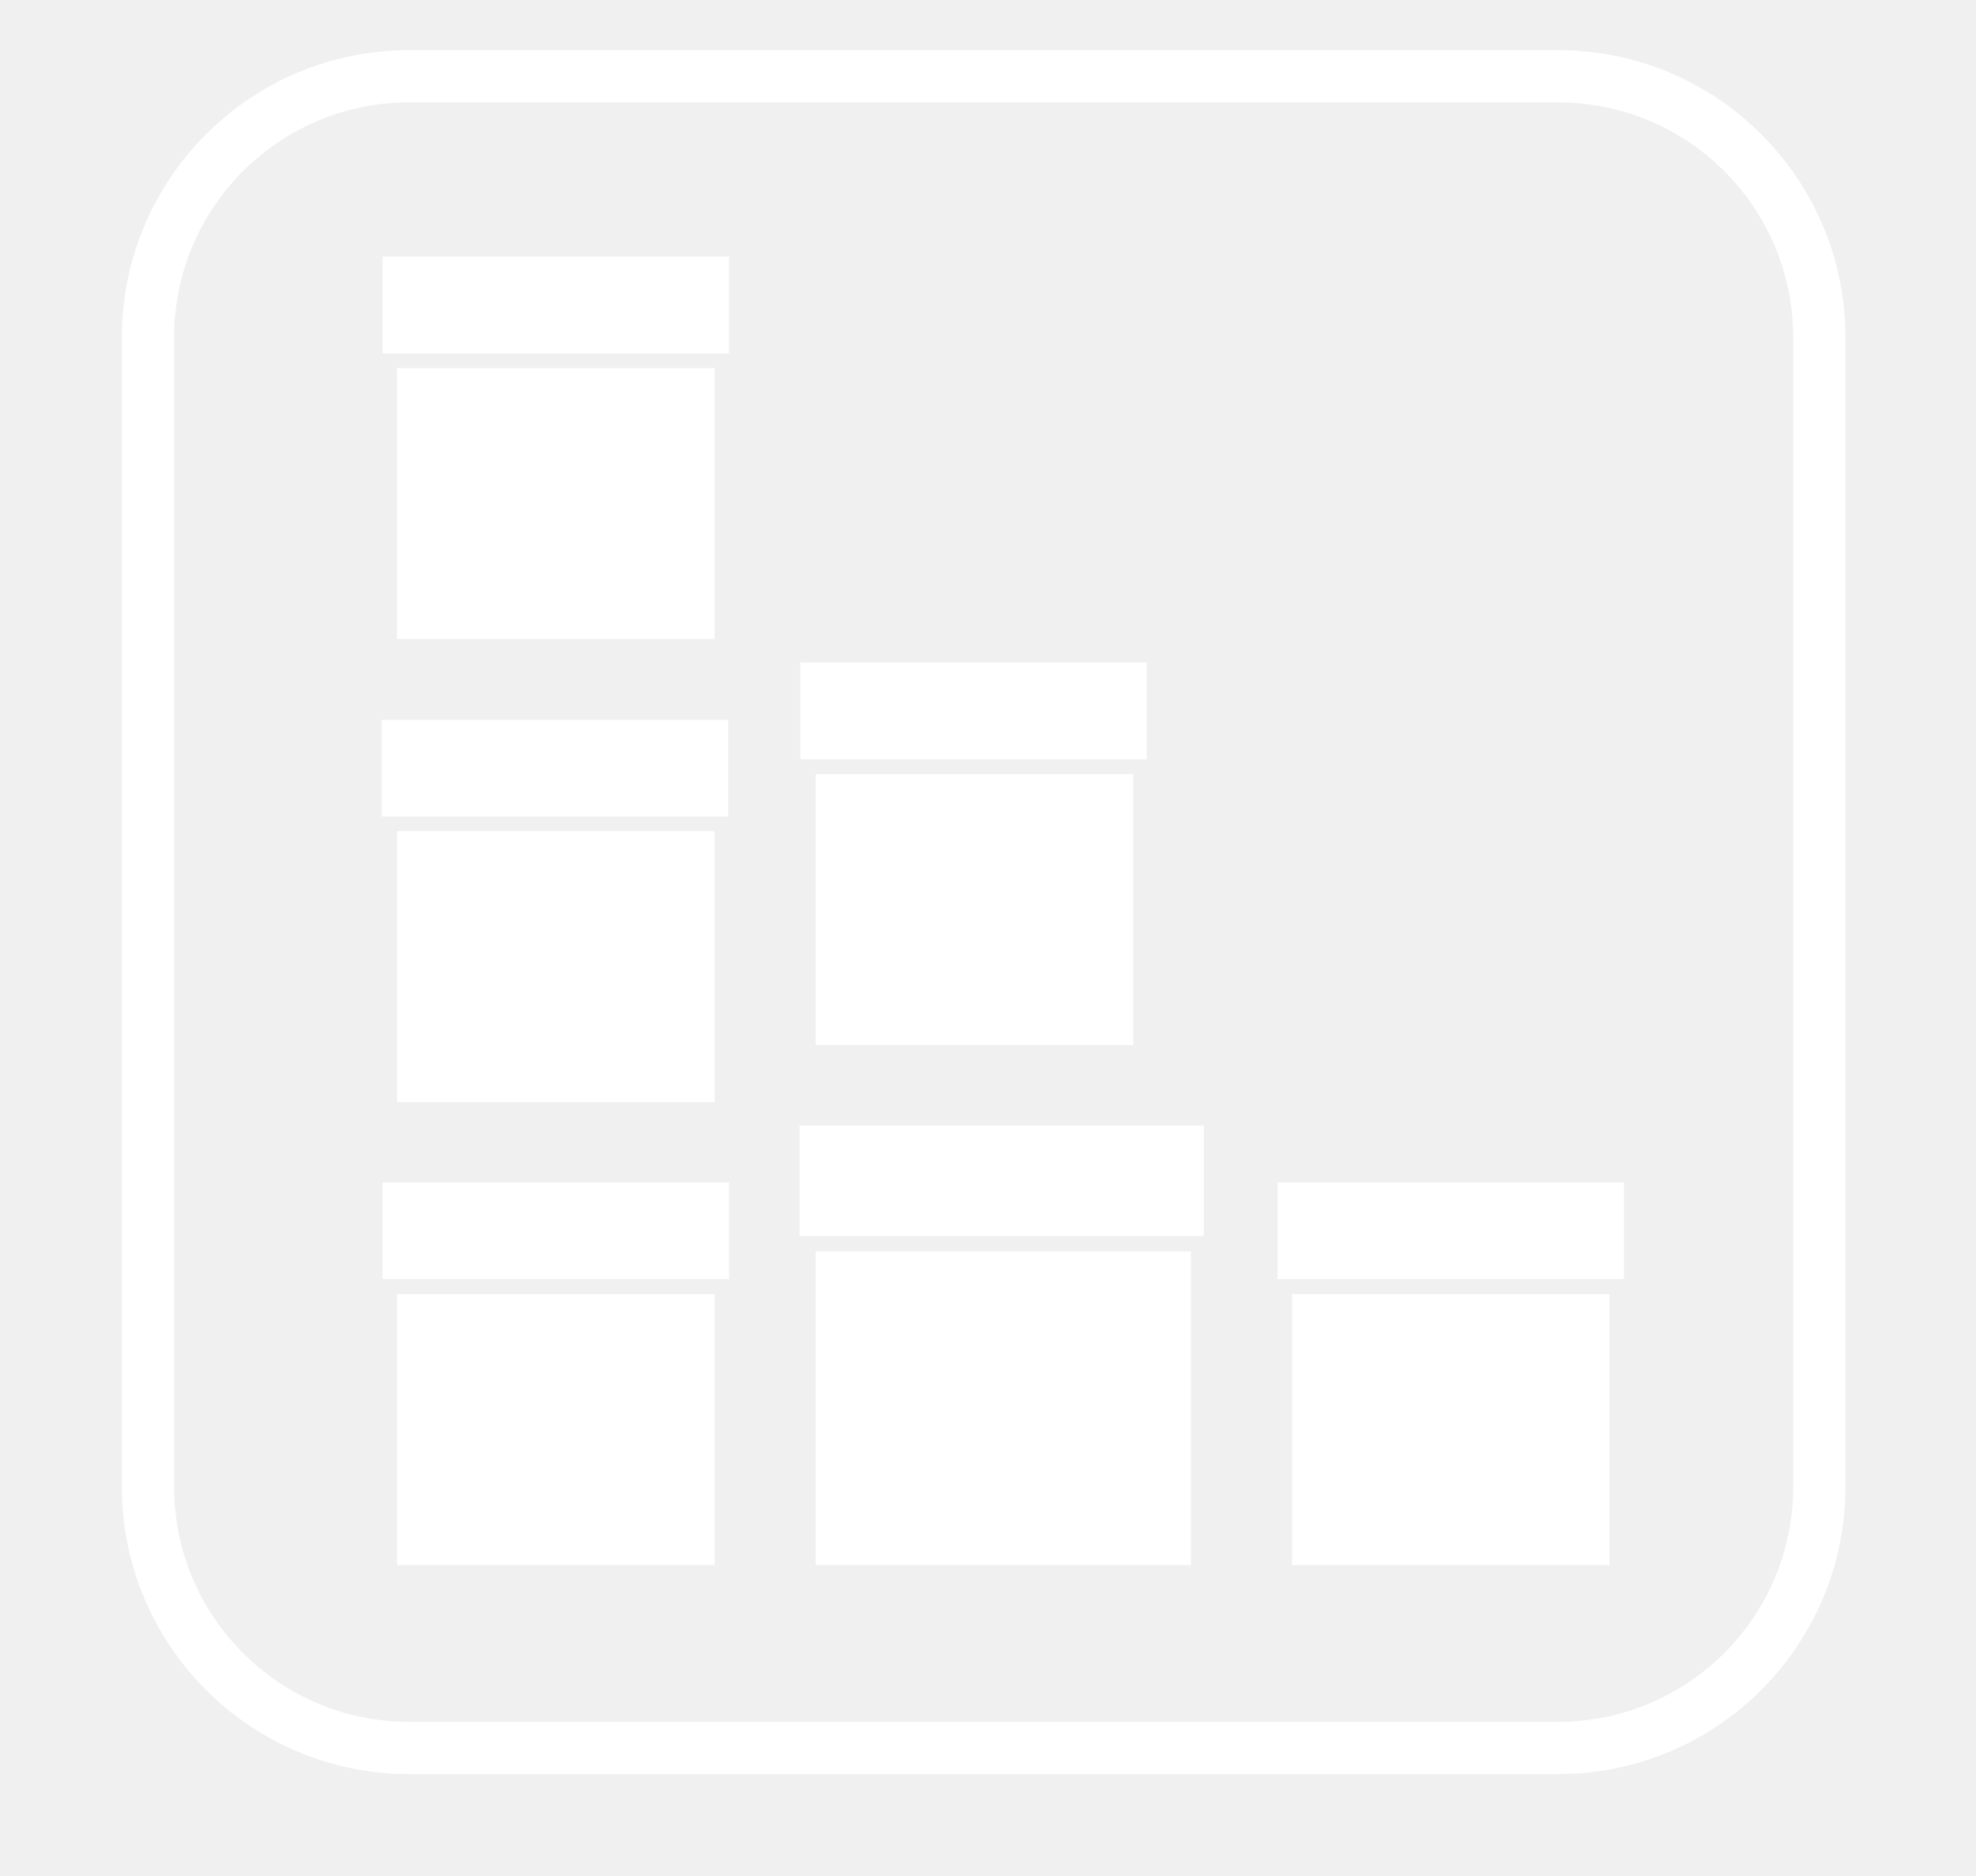
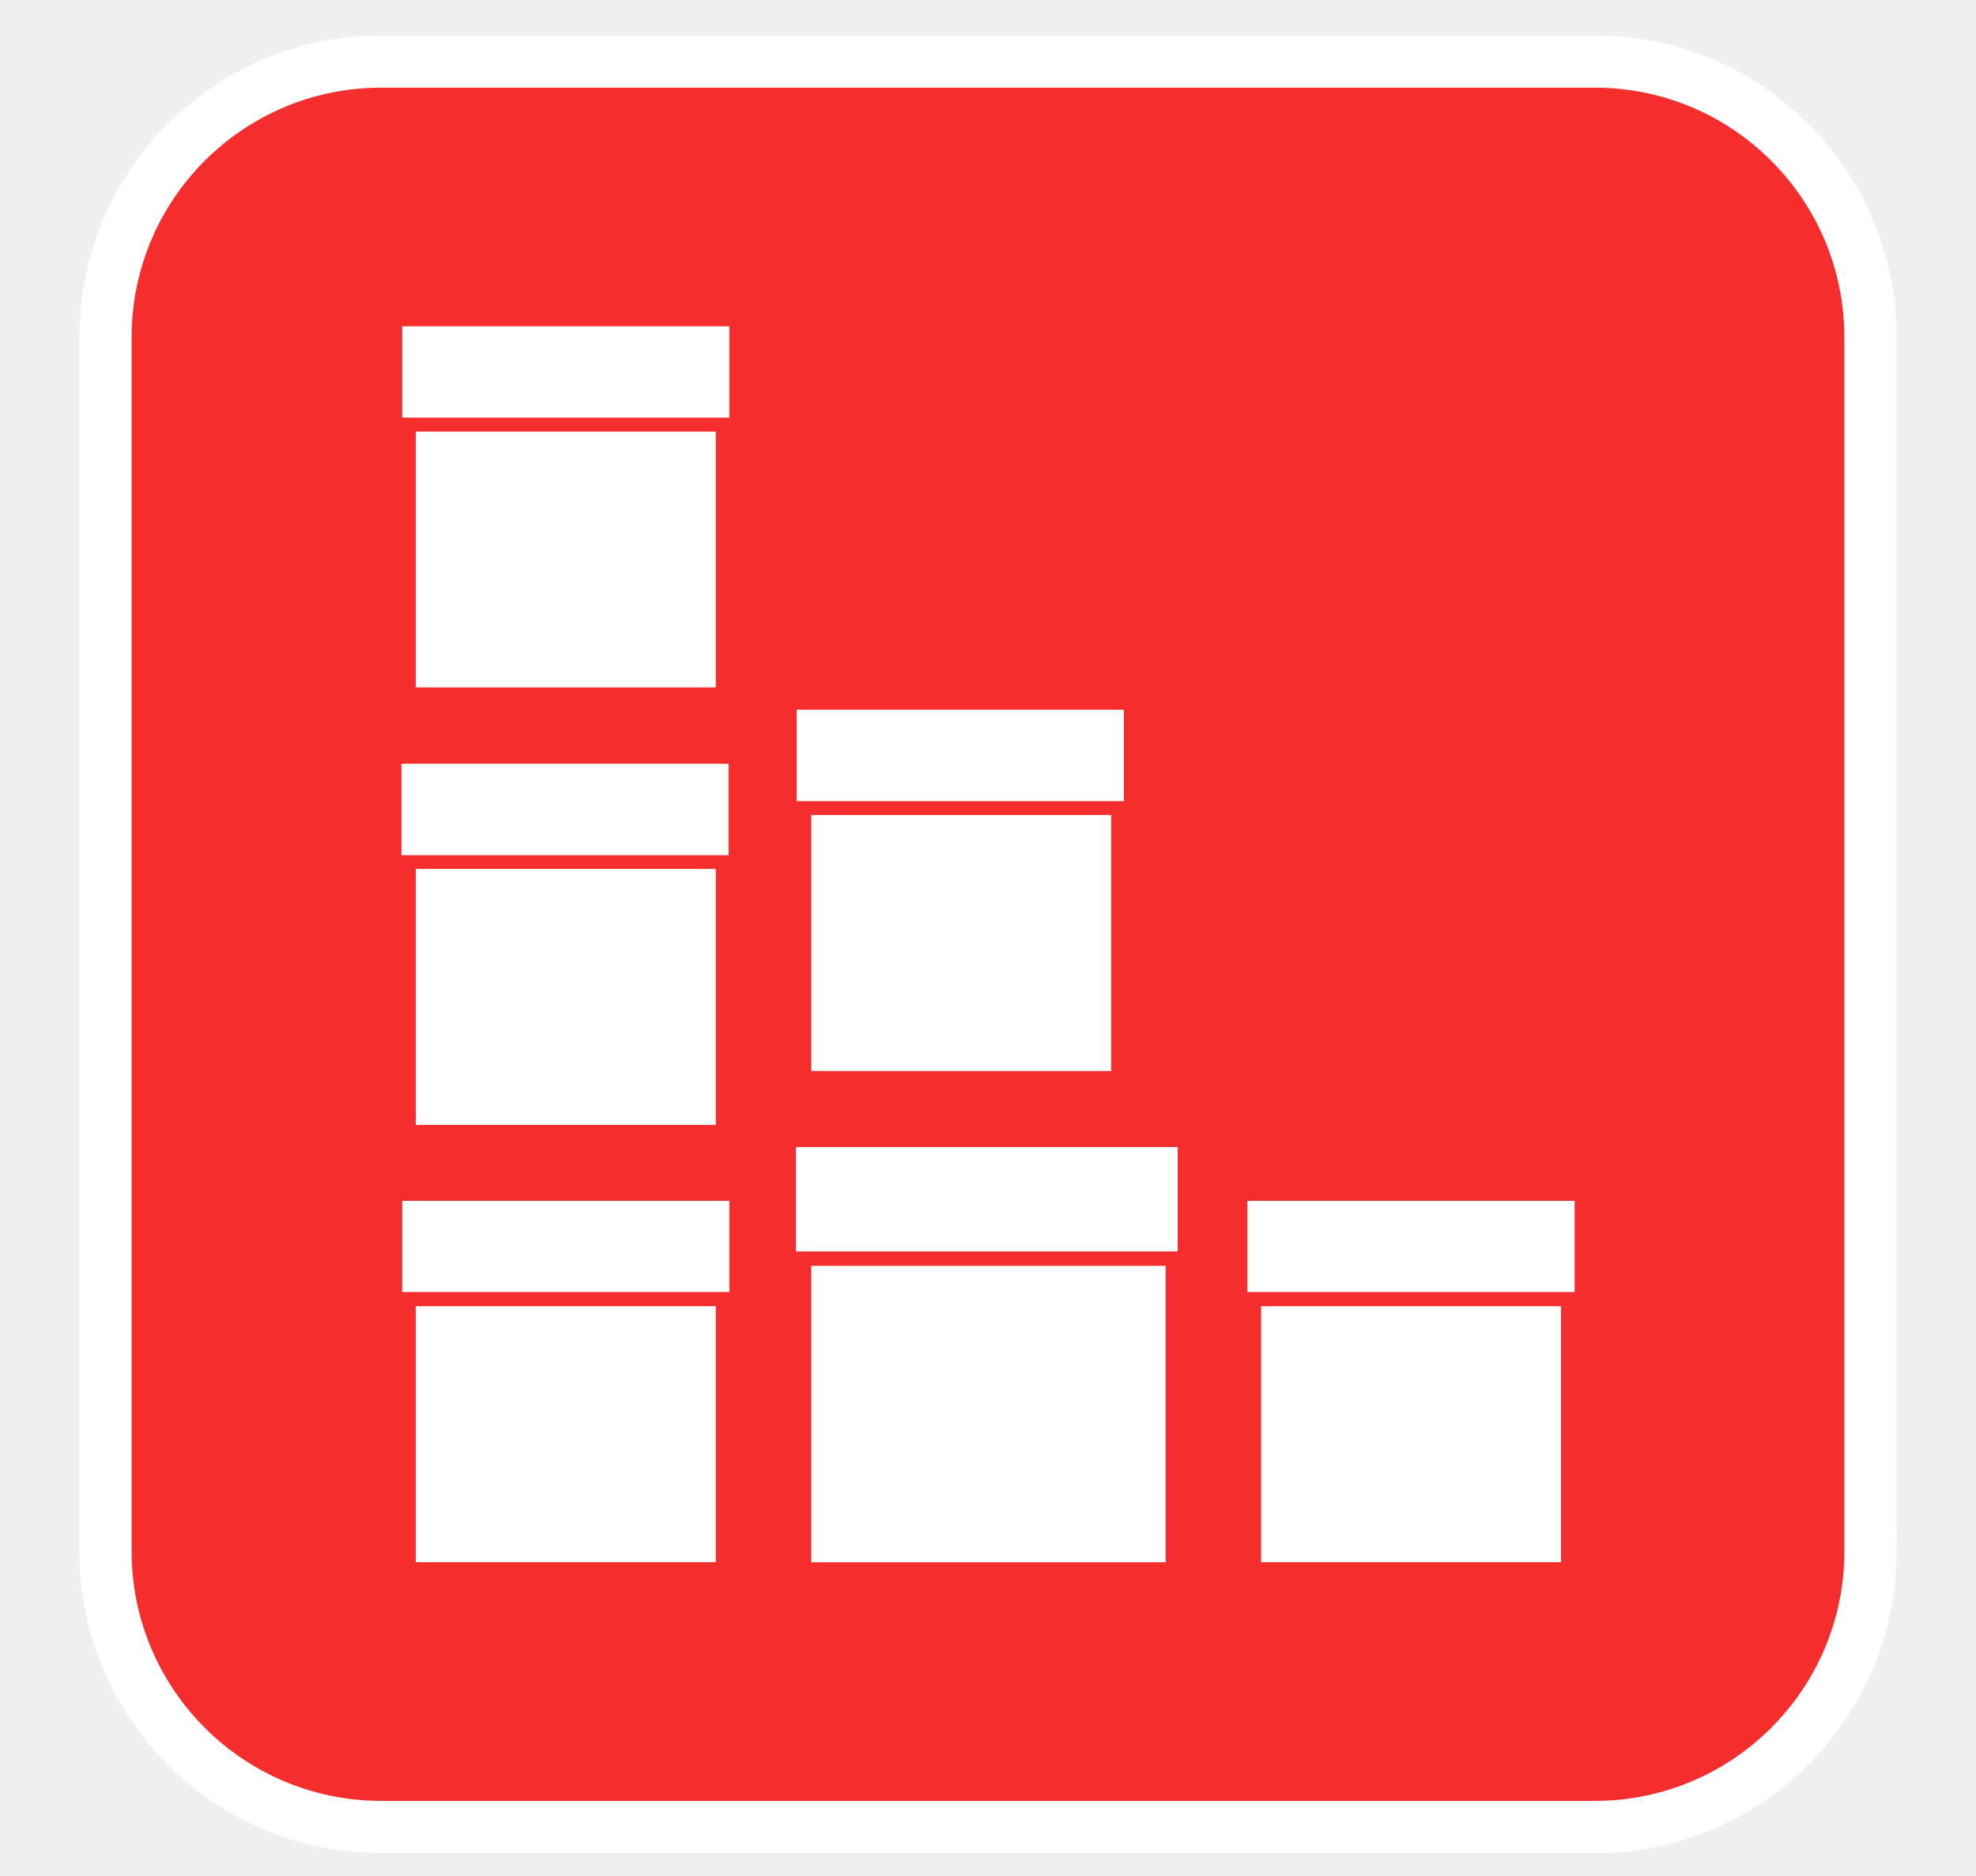
- <svg xmlns="http://www.w3.org/2000/svg" version="1.1" x="0px" y="0px" width="37.833px" height="35.903px" viewBox="0 0 37.833 35.903" enable-background="new 0 0 37.833 35.903" xml:space="preserve">
+ <svg xmlns="http://www.w3.org/2000/svg" version="1.1" id="Capa_1" x="0px" y="0px" width="37.833px" height="35.902px" viewBox="0 0 37.833 35.902" enable-background="new 0 0 37.833 35.902" xml:space="preserve">
  <g id="refer" display="none">
</g>
  <g id="app">
    <g>
-       <path fill="none" stroke="#FFFFFF" stroke-miterlimit="10" d="M34.833,28.46c0,2.761-2.238,5-5,5h-22c-2.762,0-5-2.239-5-5v-22    c0-2.761,2.238-5,5-5h22c2.762,0,5,2.239,5,5V28.46z" />
-       <rect x="7.603" y="7.046" fill="#FFFFFF" width="6.08" height="5.186" />
-       <rect x="7.326" y="4.912" fill="#FFFFFF" width="6.633" height="1.851" />
-       <rect x="7.603" y="15.909" fill="#FFFFFF" width="6.08" height="5.188" />
-       <rect x="7.31" y="13.778" fill="#FFFFFF" width="6.633" height="1.852" />
-       <rect x="15.618" y="14.817" fill="#FFFFFF" width="6.079" height="5.188" />
-       <rect x="15.323" y="12.683" fill="#FFFFFF" width="6.633" height="1.852" />
-       <rect x="7.603" y="24.772" fill="#FFFFFF" width="6.08" height="5.188" />
-       <rect x="7.326" y="22.635" fill="#FFFFFF" width="6.633" height="1.851" />
-       <rect x="24.736" y="24.772" fill="#FFFFFF" width="6.079" height="5.188" />
-       <rect x="24.46" y="22.635" fill="#FFFFFF" width="6.632" height="1.851" />
-       <rect x="15.618" y="23.954" fill="#FFFFFF" width="7.184" height="6.006" />
-       <rect x="15.308" y="21.546" fill="#FFFFFF" width="7.74" height="2.115" />
+       <path fill="#F52D2D" stroke="#FFFFFF" stroke-miterlimit="10" d="M35.813,29.693c0,2.915-2.362,5.28-5.279,5.28H7.3    c-2.917,0-5.28-2.365-5.28-5.28V6.458c0-2.916,2.363-5.28,5.28-5.28h23.233c2.917,0,5.279,2.365,5.279,5.28V29.693z" />
+       <rect x="7.961" y="8.262" fill="#FFFFFF" width="5.743" height="4.897" />
+       <rect x="7.7" y="6.246" fill="#FFFFFF" width="6.265" height="1.748" />
+       <rect x="7.961" y="16.633" fill="#FFFFFF" width="5.743" height="4.9" />
+       <rect x="7.685" y="14.62" fill="#FFFFFF" width="6.265" height="1.75" />
+       <rect x="15.532" y="15.601" fill="#FFFFFF" width="5.742" height="4.901" />
+       <rect x="15.253" y="13.586" fill="#FFFFFF" width="6.265" height="1.75" />
+       <rect x="7.961" y="25.004" fill="#FFFFFF" width="5.743" height="4.9" />
+       <rect x="7.7" y="22.987" fill="#FFFFFF" width="6.265" height="1.746" />
+       <rect x="24.145" y="25.004" fill="#FFFFFF" width="5.742" height="4.9" />
+       <rect x="23.883" y="22.987" fill="#FFFFFF" width="6.265" height="1.746" />
+       <rect x="15.532" y="24.231" fill="#FFFFFF" width="6.786" height="5.674" />
+       <rect x="15.239" y="21.957" fill="#FFFFFF" width="7.31" height="1.998" />
    </g>
  </g>
  <g id="prop2" display="none">
</g>
</svg>
